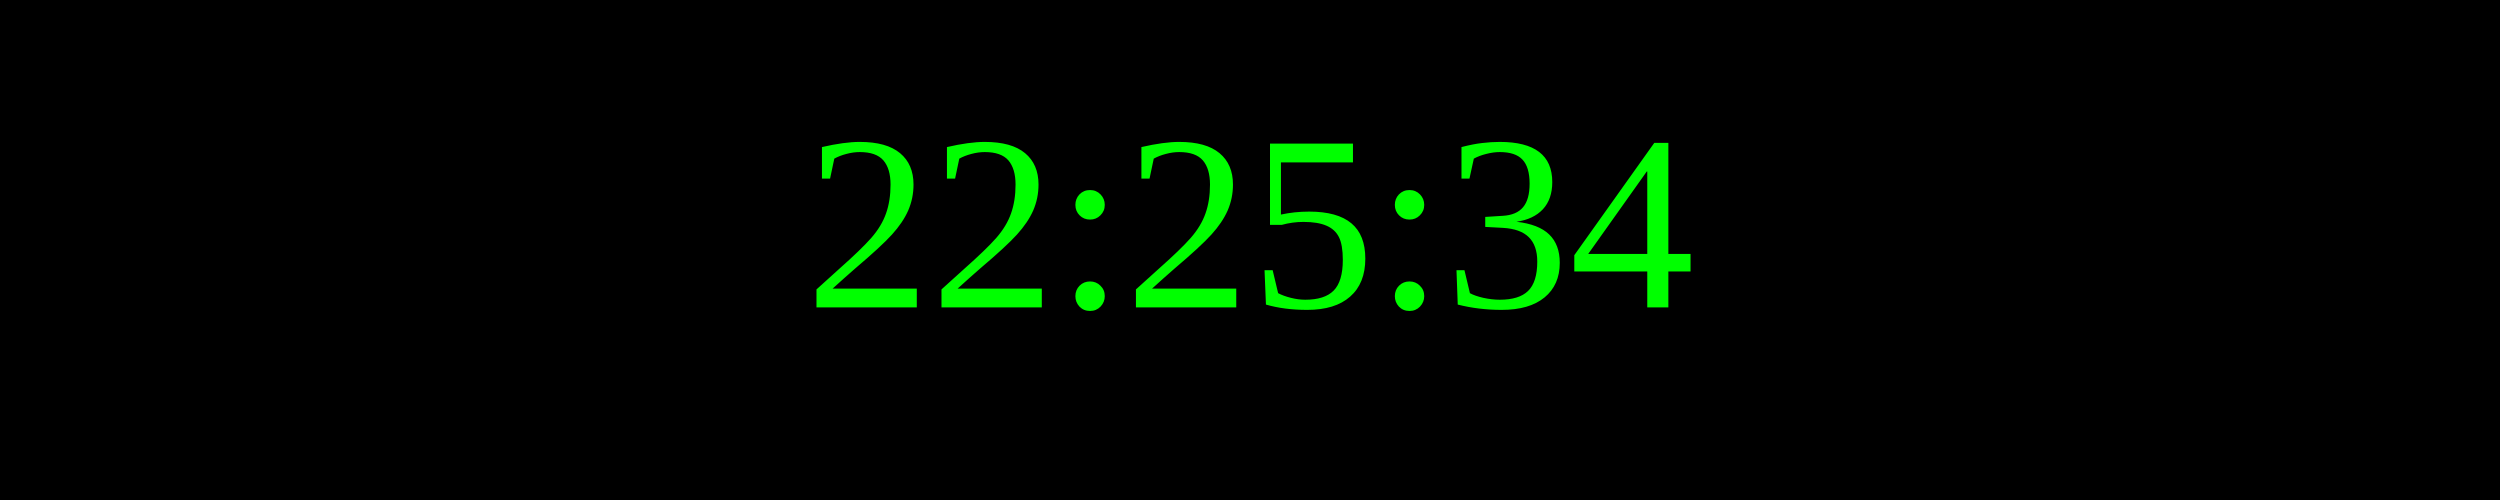
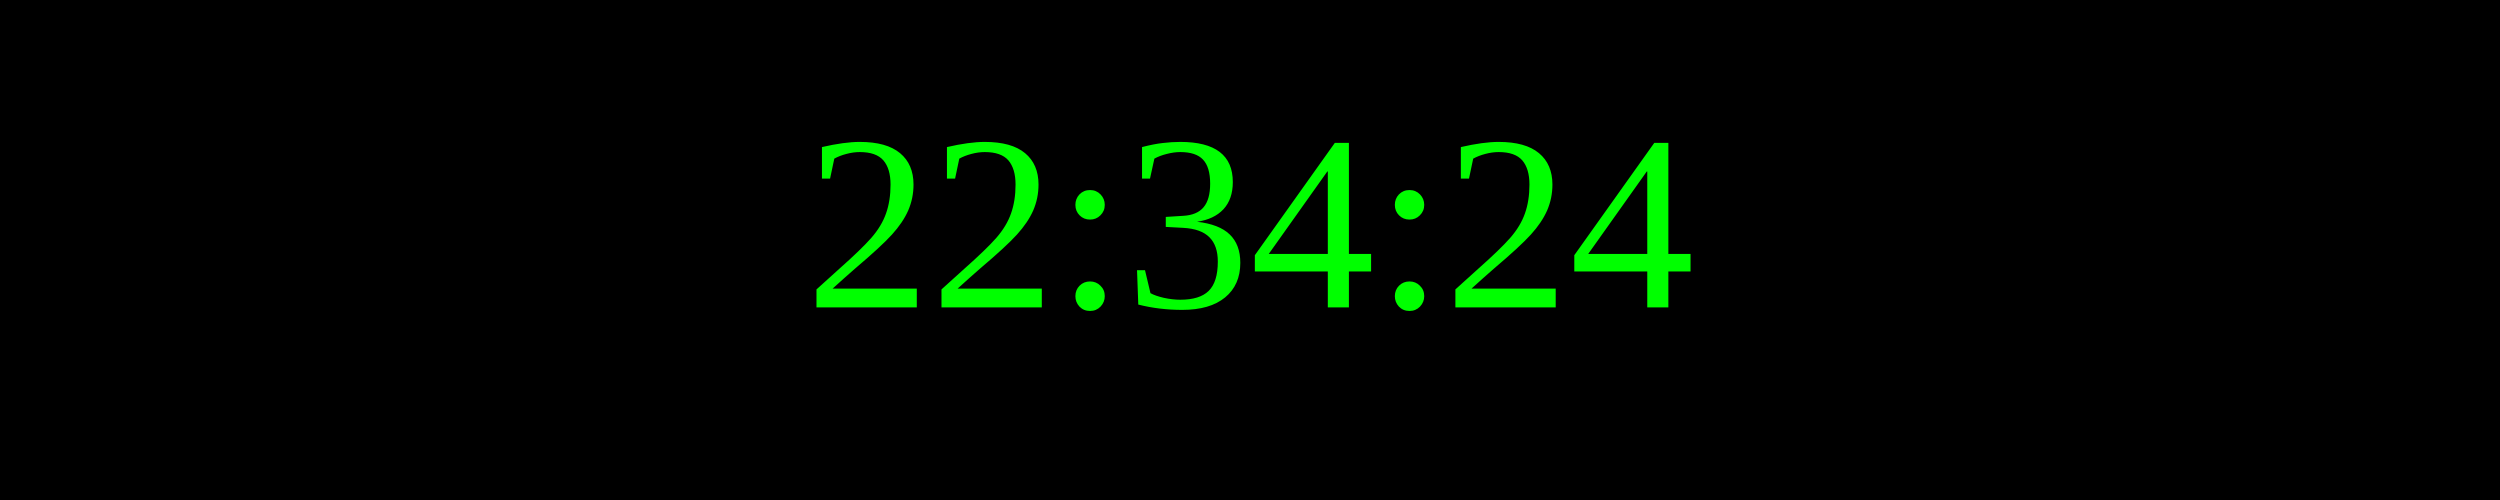
<svg xmlns="http://www.w3.org/2000/svg" width="250" height="50">
  <rect width="100%" height="100%" fill="black" />
  <text x="50%" y="50%" font-size="25" fill="lime" text-anchor="middle" dominant-baseline="middle">
- 22:25:34
+ 22:34:24
</text>
</svg>
